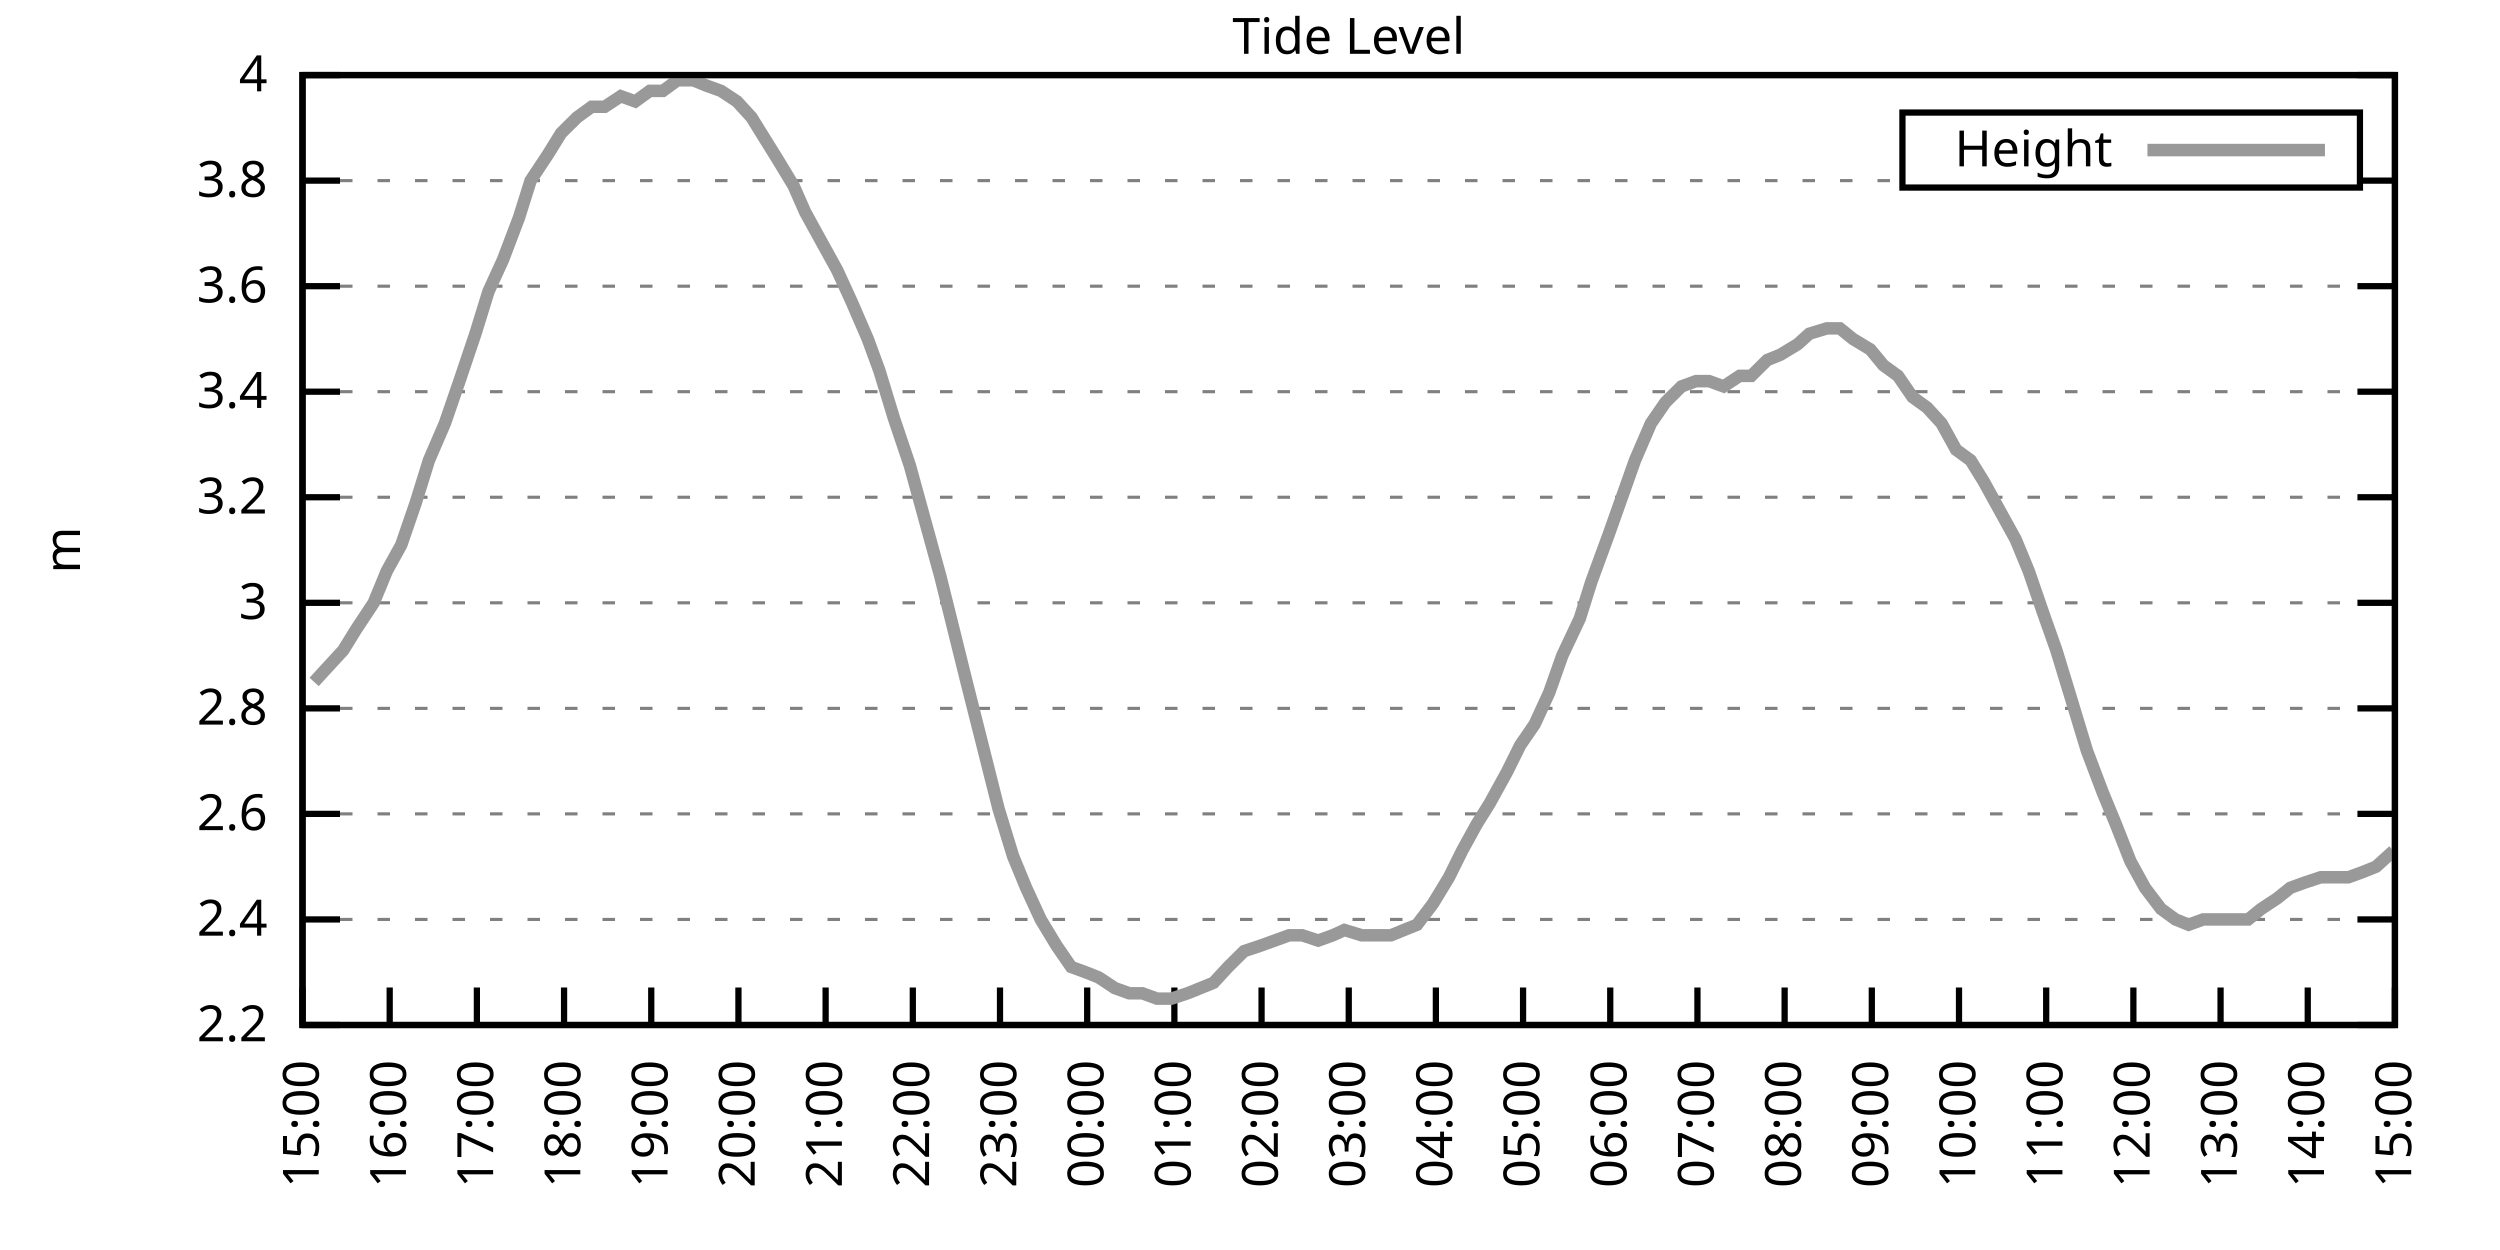
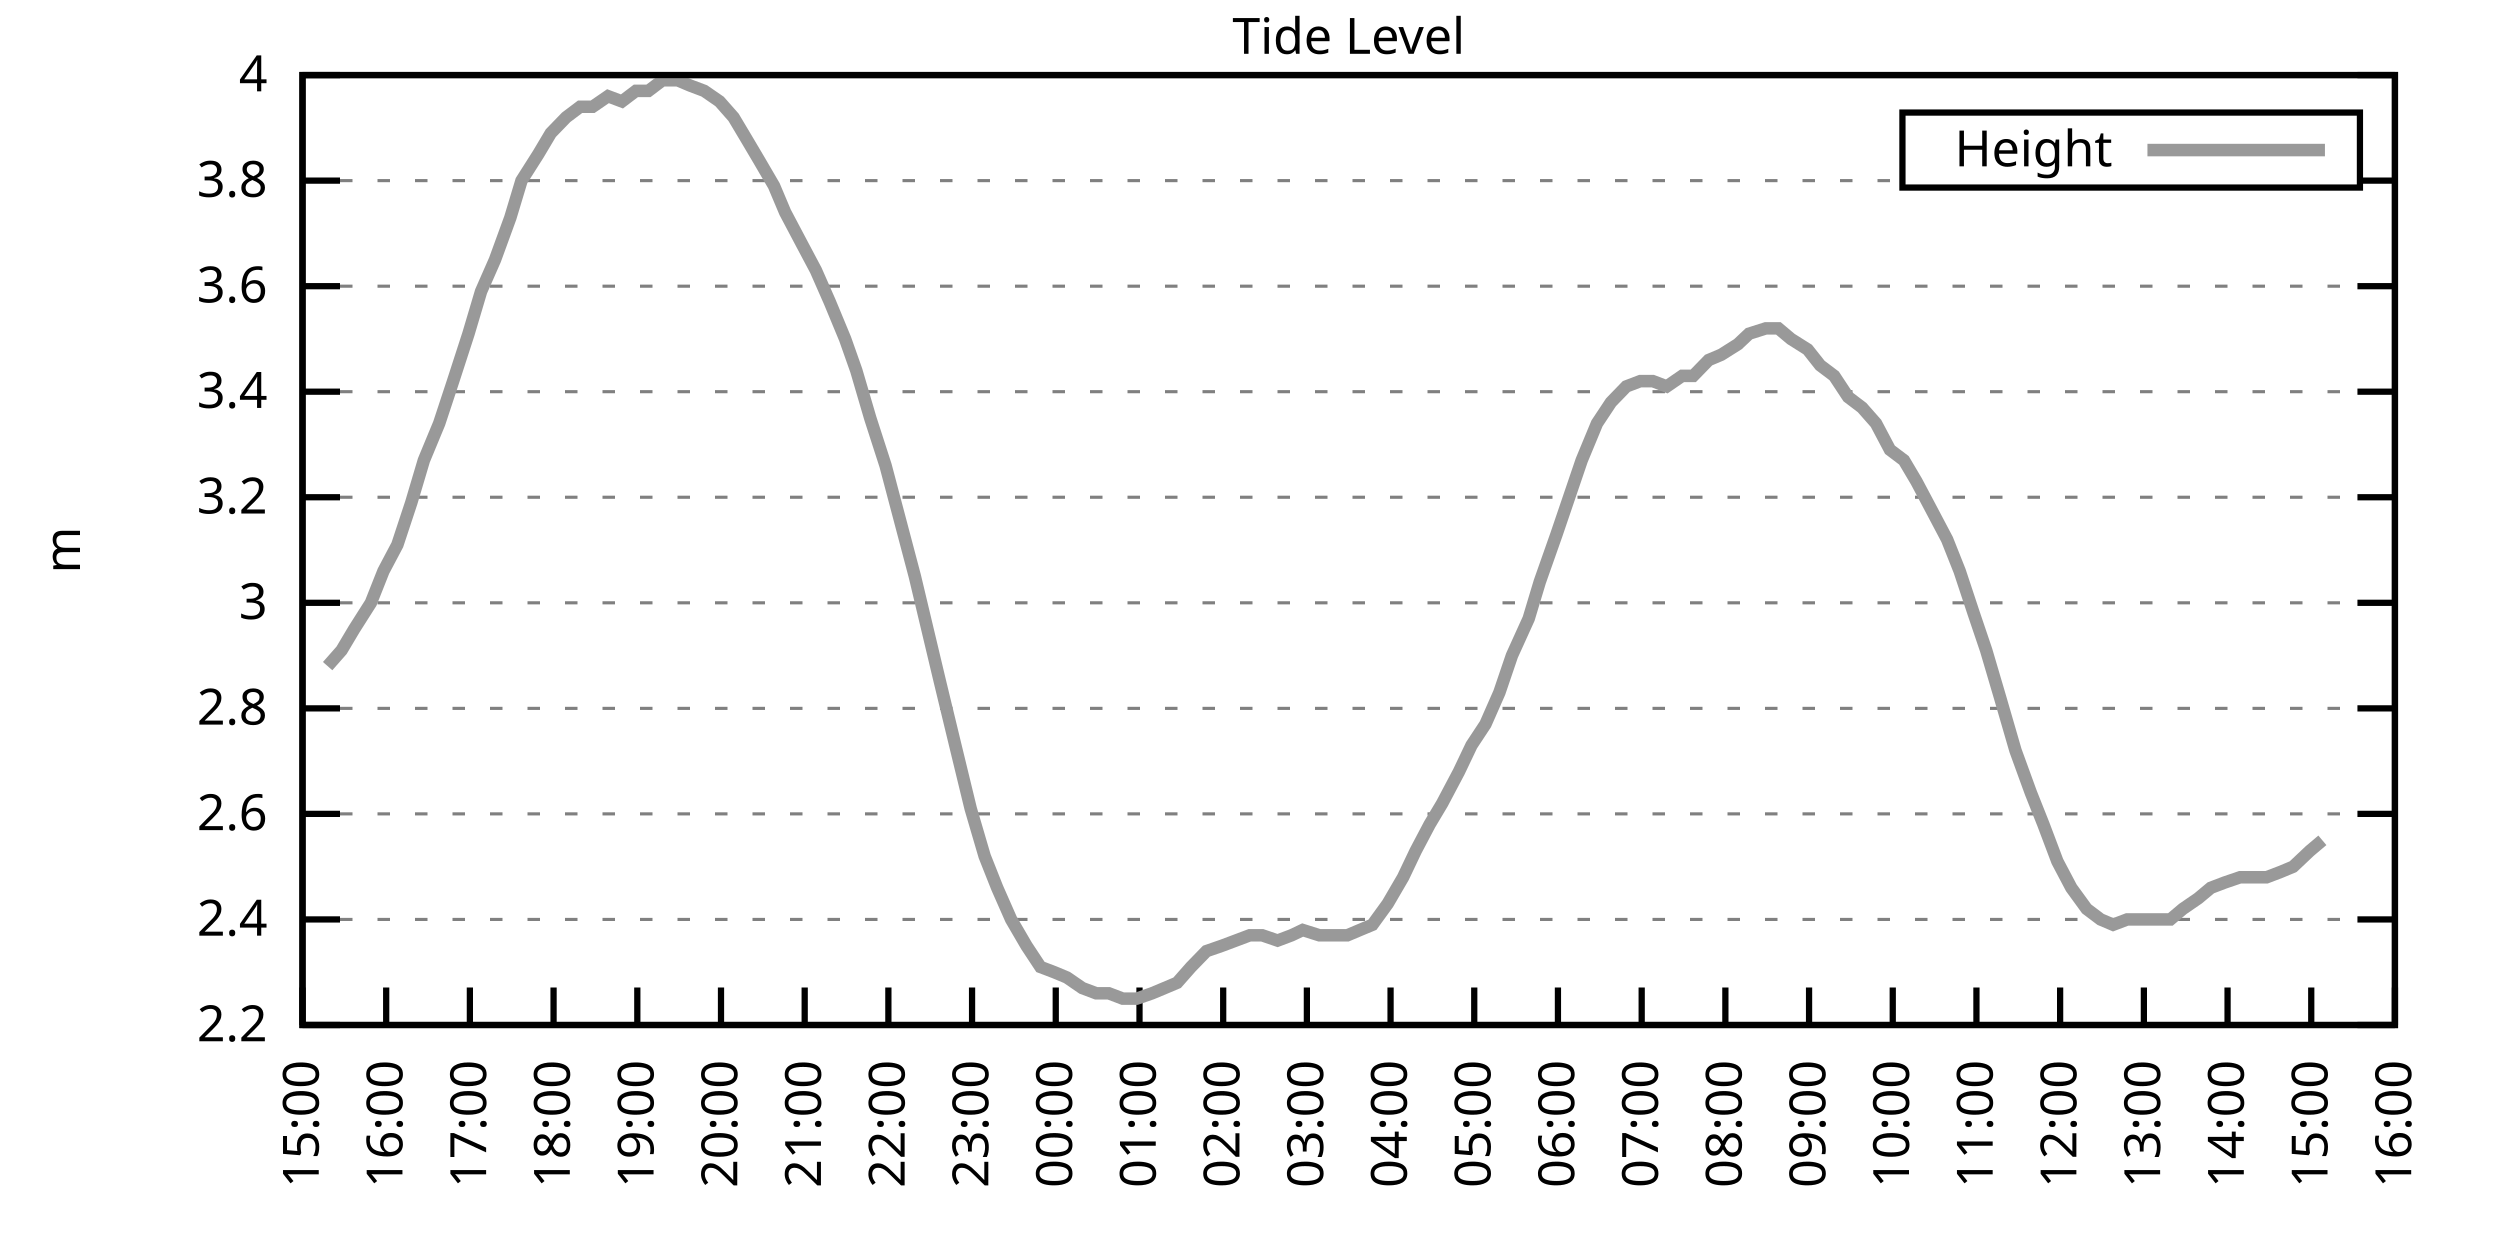
<svg xmlns="http://www.w3.org/2000/svg" xmlns:xlink="http://www.w3.org/1999/xlink" width="400" height="200" viewBox="0 0 400 200">
  <g id="gnuplot_canvas">
    <rect x="0" y="0" width="400" height="200" fill="none" />
    <defs>
      <circle id="gpDot" r="0.5" stroke-width="0.5" stroke="currentColor" />
      <path id="gpPt0" stroke-width="0.333" stroke="currentColor" d="M-1,0 h2 M0,-1 v2" />
      <path id="gpPt1" stroke-width="0.333" stroke="currentColor" d="M-1,-1 L1,1 M1,-1 L-1,1" />
      <path id="gpPt2" stroke-width="0.333" stroke="currentColor" d="M-1,0 L1,0 M0,-1 L0,1 M-1,-1 L1,1 M-1,1 L1,-1" />
      <rect id="gpPt3" stroke-width="0.333" stroke="currentColor" x="-1" y="-1" width="2" height="2" />
      <rect id="gpPt4" stroke-width="0.333" stroke="currentColor" fill="currentColor" x="-1" y="-1" width="2" height="2" />
      <circle id="gpPt5" stroke-width="0.333" stroke="currentColor" cx="0" cy="0" r="1" />
      <use xlink:href="#gpPt5" id="gpPt6" fill="currentColor" stroke="none" />
      <path id="gpPt7" stroke-width="0.333" stroke="currentColor" d="M0,-1.33 L-1.33,0.67 L1.33,0.67 z" />
      <use xlink:href="#gpPt7" id="gpPt8" fill="currentColor" stroke="none" />
      <use xlink:href="#gpPt7" id="gpPt9" stroke="currentColor" transform="rotate(180)" />
      <use xlink:href="#gpPt9" id="gpPt10" fill="currentColor" stroke="none" />
      <use xlink:href="#gpPt3" id="gpPt11" stroke="currentColor" transform="rotate(45)" />
      <use xlink:href="#gpPt11" id="gpPt12" fill="currentColor" stroke="none" />
      <path id="gpPt13" stroke-width="0.333" stroke="currentColor" d="M0,1.330 L1.265,0.411 L0.782,-1.067 L-0.782,-1.076 L-1.265,0.411 z" />
      <use xlink:href="#gpPt13" id="gpPt14" fill="currentColor" stroke="none" />
      <filter id="textbox" filterUnits="objectBoundingBox" x="0" y="0" height="1" width="1">
        <feFlood flood-color="white" flood-opacity="1" result="bgnd" />
        <feComposite in="SourceGraphic" in2="bgnd" operator="atop" />
      </filter>
      <filter id="greybox" filterUnits="objectBoundingBox" x="0" y="0" height="1" width="1">
        <feFlood flood-color="lightgrey" flood-opacity="1" result="grey" />
        <feComposite in="SourceGraphic" in2="grey" operator="atop" />
      </filter>
    </defs>
    <g fill="none" color="white" stroke="currentColor" stroke-width="1.00" stroke-linecap="butt" stroke-linejoin="miter">
</g>
    <g fill="none" color="black" stroke="currentColor" stroke-width="1.00" stroke-linecap="butt" stroke-linejoin="miter">
      <g stroke="none" shape-rendering="crispEdges">
        <polygon fill="rgb(255, 255, 255)" points="48.40,164.00 383.18,164.00 383.18,12.02 48.40,12.02 " />
      </g>
    </g>
    <g fill="none" color="black" stroke="currentColor" stroke-width="1.00" stroke-linecap="butt" stroke-linejoin="miter">
</g>
    <g fill="none" color="black" stroke="black" stroke-width="0.50" stroke-linecap="butt" stroke-linejoin="miter">
</g>
    <g fill="none" color="gray" stroke="currentColor" stroke-width="0.50" stroke-linecap="butt" stroke-linejoin="miter">
      <path stroke="gray" stroke-dasharray="2,4" class="gridline" d="M48.40,164.00 L383.19,164.00  " />
    </g>
    <g fill="none" color="gray" stroke="gray" stroke-width="1.00" stroke-linecap="butt" stroke-linejoin="miter">
</g>
    <g fill="none" color="black" stroke="currentColor" stroke-width="1.00" stroke-linecap="butt" stroke-linejoin="miter">
      <path stroke="black" d="M48.40,164.00 L54.40,164.00 M383.19,164.00 L377.19,164.00  " />
      <g transform="translate(42.80,166.60)" stroke="none" fill="black" font-family="Sans" font-size="8.00" text-anchor="end">
        <text>
          <tspan font-family="Sans"> 2.2</tspan>
        </text>
      </g>
    </g>
    <g fill="none" color="black" stroke="currentColor" stroke-width="1.00" stroke-linecap="butt" stroke-linejoin="miter">
</g>
    <g fill="none" color="black" stroke="black" stroke-width="0.50" stroke-linecap="butt" stroke-linejoin="miter">
</g>
    <g fill="none" color="gray" stroke="currentColor" stroke-width="0.50" stroke-linecap="butt" stroke-linejoin="miter">
      <path stroke="gray" stroke-dasharray="2,4" class="gridline" d="M48.40,147.11 L383.19,147.11  " />
    </g>
    <g fill="none" color="gray" stroke="gray" stroke-width="1.00" stroke-linecap="butt" stroke-linejoin="miter">
</g>
    <g fill="none" color="black" stroke="currentColor" stroke-width="1.00" stroke-linecap="butt" stroke-linejoin="miter">
      <path stroke="black" d="M48.40,147.11 L54.40,147.11 M383.19,147.11 L377.19,147.11  " />
      <g transform="translate(42.80,149.71)" stroke="none" fill="black" font-family="Sans" font-size="8.00" text-anchor="end">
        <text>
          <tspan font-family="Sans"> 2.4</tspan>
        </text>
      </g>
    </g>
    <g fill="none" color="black" stroke="currentColor" stroke-width="1.00" stroke-linecap="butt" stroke-linejoin="miter">
</g>
    <g fill="none" color="black" stroke="black" stroke-width="0.50" stroke-linecap="butt" stroke-linejoin="miter">
</g>
    <g fill="none" color="gray" stroke="currentColor" stroke-width="0.50" stroke-linecap="butt" stroke-linejoin="miter">
      <path stroke="gray" stroke-dasharray="2,4" class="gridline" d="M48.40,130.22 L383.19,130.22  " />
    </g>
    <g fill="none" color="gray" stroke="gray" stroke-width="1.00" stroke-linecap="butt" stroke-linejoin="miter">
</g>
    <g fill="none" color="black" stroke="currentColor" stroke-width="1.00" stroke-linecap="butt" stroke-linejoin="miter">
      <path stroke="black" d="M48.40,130.22 L54.40,130.22 M383.19,130.22 L377.19,130.22  " />
      <g transform="translate(42.80,132.82)" stroke="none" fill="black" font-family="Sans" font-size="8.00" text-anchor="end">
        <text>
          <tspan font-family="Sans"> 2.6</tspan>
        </text>
      </g>
    </g>
    <g fill="none" color="black" stroke="currentColor" stroke-width="1.00" stroke-linecap="butt" stroke-linejoin="miter">
</g>
    <g fill="none" color="black" stroke="black" stroke-width="0.50" stroke-linecap="butt" stroke-linejoin="miter">
</g>
    <g fill="none" color="gray" stroke="currentColor" stroke-width="0.50" stroke-linecap="butt" stroke-linejoin="miter">
      <path stroke="gray" stroke-dasharray="2,4" class="gridline" d="M48.40,113.34 L383.19,113.34  " />
    </g>
    <g fill="none" color="gray" stroke="gray" stroke-width="1.00" stroke-linecap="butt" stroke-linejoin="miter">
</g>
    <g fill="none" color="black" stroke="currentColor" stroke-width="1.00" stroke-linecap="butt" stroke-linejoin="miter">
      <path stroke="black" d="M48.40,113.34 L54.40,113.34 M383.19,113.34 L377.19,113.34  " />
      <g transform="translate(42.80,115.94)" stroke="none" fill="black" font-family="Sans" font-size="8.00" text-anchor="end">
        <text>
          <tspan font-family="Sans"> 2.8</tspan>
        </text>
      </g>
    </g>
    <g fill="none" color="black" stroke="currentColor" stroke-width="1.00" stroke-linecap="butt" stroke-linejoin="miter">
</g>
    <g fill="none" color="black" stroke="black" stroke-width="0.50" stroke-linecap="butt" stroke-linejoin="miter">
</g>
    <g fill="none" color="gray" stroke="currentColor" stroke-width="0.50" stroke-linecap="butt" stroke-linejoin="miter">
      <path stroke="gray" stroke-dasharray="2,4" class="gridline" d="M48.40,96.45 L383.19,96.45  " />
    </g>
    <g fill="none" color="gray" stroke="gray" stroke-width="1.00" stroke-linecap="butt" stroke-linejoin="miter">
</g>
    <g fill="none" color="black" stroke="currentColor" stroke-width="1.00" stroke-linecap="butt" stroke-linejoin="miter">
      <path stroke="black" d="M48.40,96.45 L54.40,96.45 M383.19,96.45 L377.19,96.45  " />
      <g transform="translate(42.80,99.05)" stroke="none" fill="black" font-family="Sans" font-size="8.00" text-anchor="end">
        <text>
          <tspan font-family="Sans"> 3</tspan>
        </text>
      </g>
    </g>
    <g fill="none" color="black" stroke="currentColor" stroke-width="1.00" stroke-linecap="butt" stroke-linejoin="miter">
</g>
    <g fill="none" color="black" stroke="black" stroke-width="0.50" stroke-linecap="butt" stroke-linejoin="miter">
</g>
    <g fill="none" color="gray" stroke="currentColor" stroke-width="0.50" stroke-linecap="butt" stroke-linejoin="miter">
      <path stroke="gray" stroke-dasharray="2,4" class="gridline" d="M48.40,79.56 L383.19,79.56  " />
    </g>
    <g fill="none" color="gray" stroke="gray" stroke-width="1.00" stroke-linecap="butt" stroke-linejoin="miter">
</g>
    <g fill="none" color="black" stroke="currentColor" stroke-width="1.00" stroke-linecap="butt" stroke-linejoin="miter">
      <path stroke="black" d="M48.40,79.56 L54.40,79.56 M383.19,79.56 L377.19,79.56  " />
      <g transform="translate(42.80,82.16)" stroke="none" fill="black" font-family="Sans" font-size="8.00" text-anchor="end">
        <text>
          <tspan font-family="Sans"> 3.2</tspan>
        </text>
      </g>
    </g>
    <g fill="none" color="black" stroke="currentColor" stroke-width="1.00" stroke-linecap="butt" stroke-linejoin="miter">
</g>
    <g fill="none" color="black" stroke="black" stroke-width="0.50" stroke-linecap="butt" stroke-linejoin="miter">
</g>
    <g fill="none" color="gray" stroke="currentColor" stroke-width="0.50" stroke-linecap="butt" stroke-linejoin="miter">
      <path stroke="gray" stroke-dasharray="2,4" class="gridline" d="M48.40,62.67 L383.19,62.67  " />
    </g>
    <g fill="none" color="gray" stroke="gray" stroke-width="1.00" stroke-linecap="butt" stroke-linejoin="miter">
</g>
    <g fill="none" color="black" stroke="currentColor" stroke-width="1.00" stroke-linecap="butt" stroke-linejoin="miter">
      <path stroke="black" d="M48.40,62.67 L54.40,62.67 M383.19,62.67 L377.19,62.67  " />
      <g transform="translate(42.80,65.27)" stroke="none" fill="black" font-family="Sans" font-size="8.00" text-anchor="end">
        <text>
          <tspan font-family="Sans"> 3.4</tspan>
        </text>
      </g>
    </g>
    <g fill="none" color="black" stroke="currentColor" stroke-width="1.00" stroke-linecap="butt" stroke-linejoin="miter">
</g>
    <g fill="none" color="black" stroke="black" stroke-width="0.50" stroke-linecap="butt" stroke-linejoin="miter">
</g>
    <g fill="none" color="gray" stroke="currentColor" stroke-width="0.50" stroke-linecap="butt" stroke-linejoin="miter">
      <path stroke="gray" stroke-dasharray="2,4" class="gridline" d="M48.40,45.79 L383.19,45.79  " />
    </g>
    <g fill="none" color="gray" stroke="gray" stroke-width="1.00" stroke-linecap="butt" stroke-linejoin="miter">
</g>
    <g fill="none" color="black" stroke="currentColor" stroke-width="1.00" stroke-linecap="butt" stroke-linejoin="miter">
      <path stroke="black" d="M48.40,45.79 L54.40,45.79 M383.19,45.79 L377.19,45.79  " />
      <g transform="translate(42.80,48.39)" stroke="none" fill="black" font-family="Sans" font-size="8.00" text-anchor="end">
        <text>
          <tspan font-family="Sans"> 3.6</tspan>
        </text>
      </g>
    </g>
    <g fill="none" color="black" stroke="currentColor" stroke-width="1.00" stroke-linecap="butt" stroke-linejoin="miter">
</g>
    <g fill="none" color="black" stroke="black" stroke-width="0.50" stroke-linecap="butt" stroke-linejoin="miter">
</g>
    <g fill="none" color="gray" stroke="currentColor" stroke-width="0.50" stroke-linecap="butt" stroke-linejoin="miter">
      <path stroke="gray" stroke-dasharray="2,4" class="gridline" d="M48.40,28.90 L304.39,28.90 M377.59,28.90 L383.19,28.90  " />
    </g>
    <g fill="none" color="gray" stroke="gray" stroke-width="1.00" stroke-linecap="butt" stroke-linejoin="miter">
</g>
    <g fill="none" color="black" stroke="currentColor" stroke-width="1.00" stroke-linecap="butt" stroke-linejoin="miter">
      <path stroke="black" d="M48.40,28.90 L54.40,28.90 M383.19,28.90 L377.19,28.90  " />
      <g transform="translate(42.80,31.50)" stroke="none" fill="black" font-family="Sans" font-size="8.00" text-anchor="end">
        <text>
          <tspan font-family="Sans"> 3.8</tspan>
        </text>
      </g>
    </g>
    <g fill="none" color="black" stroke="currentColor" stroke-width="1.00" stroke-linecap="butt" stroke-linejoin="miter">
</g>
    <g fill="none" color="black" stroke="black" stroke-width="0.50" stroke-linecap="butt" stroke-linejoin="miter">
</g>
    <g fill="none" color="gray" stroke="currentColor" stroke-width="0.50" stroke-linecap="butt" stroke-linejoin="miter">
      <path stroke="gray" stroke-dasharray="2,4" class="gridline" d="M48.40,12.01 L383.19,12.01  " />
    </g>
    <g fill="none" color="gray" stroke="gray" stroke-width="1.00" stroke-linecap="butt" stroke-linejoin="miter">
</g>
    <g fill="none" color="black" stroke="currentColor" stroke-width="1.00" stroke-linecap="butt" stroke-linejoin="miter">
      <path stroke="black" d="M48.40,12.01 L54.40,12.01 M383.19,12.01 L377.19,12.01  " />
      <g transform="translate(42.80,14.61)" stroke="none" fill="black" font-family="Sans" font-size="8.00" text-anchor="end">
        <text>
          <tspan font-family="Sans"> 4</tspan>
        </text>
      </g>
    </g>
    <g fill="none" color="black" stroke="currentColor" stroke-width="1.00" stroke-linecap="butt" stroke-linejoin="miter">
      <path stroke="black" d="M48.40,164.00 L48.40,158.00  " />
      <g transform="translate(51.00,169.60) rotate(270.00)" stroke="none" fill="black" font-family="Sans" font-size="8.00" text-anchor="end">
        <text>
          <tspan font-family="Sans">15:00</tspan>
        </text>
      </g>
    </g>
    <g fill="none" color="black" stroke="currentColor" stroke-width="1.00" stroke-linecap="butt" stroke-linejoin="miter">
-       <path stroke="black" d="M62.35,164.00 L62.35,158.00  " />
-       <g transform="translate(64.95,169.60) rotate(270.00)" stroke="none" fill="black" font-family="Sans" font-size="8.00" text-anchor="end">
+       <path stroke="black" d="M61.79,164.00 L61.79,158.00  " />
+       <g transform="translate(64.39,169.60) rotate(270.00)" stroke="none" fill="black" font-family="Sans" font-size="8.00" text-anchor="end">
        <text>
          <tspan font-family="Sans">16:00</tspan>
        </text>
      </g>
    </g>
    <g fill="none" color="black" stroke="currentColor" stroke-width="1.00" stroke-linecap="butt" stroke-linejoin="miter">
-       <path stroke="black" d="M76.30,164.00 L76.30,158.00  " />
-       <g transform="translate(78.90,169.60) rotate(270.00)" stroke="none" fill="black" font-family="Sans" font-size="8.00" text-anchor="end">
+       <path stroke="black" d="M75.18,164.00 L75.18,158.00  " />
+       <g transform="translate(77.78,169.60) rotate(270.00)" stroke="none" fill="black" font-family="Sans" font-size="8.00" text-anchor="end">
        <text>
          <tspan font-family="Sans">17:00</tspan>
        </text>
      </g>
    </g>
    <g fill="none" color="black" stroke="currentColor" stroke-width="1.00" stroke-linecap="butt" stroke-linejoin="miter">
-       <path stroke="black" d="M90.25,164.00 L90.25,158.00  " />
-       <g transform="translate(92.85,169.60) rotate(270.00)" stroke="none" fill="black" font-family="Sans" font-size="8.00" text-anchor="end">
+       <path stroke="black" d="M88.57,164.00 L88.57,158.00  " />
+       <g transform="translate(91.17,169.60) rotate(270.00)" stroke="none" fill="black" font-family="Sans" font-size="8.00" text-anchor="end">
        <text>
          <tspan font-family="Sans">18:00</tspan>
        </text>
      </g>
    </g>
    <g fill="none" color="black" stroke="currentColor" stroke-width="1.00" stroke-linecap="butt" stroke-linejoin="miter">
-       <path stroke="black" d="M104.20,164.00 L104.20,158.00  " />
-       <g transform="translate(106.80,169.60) rotate(270.00)" stroke="none" fill="black" font-family="Sans" font-size="8.00" text-anchor="end">
+       <path stroke="black" d="M101.97,164.00 L101.97,158.00  " />
+       <g transform="translate(104.57,169.60) rotate(270.00)" stroke="none" fill="black" font-family="Sans" font-size="8.00" text-anchor="end">
        <text>
          <tspan font-family="Sans">19:00</tspan>
        </text>
      </g>
    </g>
    <g fill="none" color="black" stroke="currentColor" stroke-width="1.00" stroke-linecap="butt" stroke-linejoin="miter">
-       <path stroke="black" d="M118.15,164.00 L118.15,158.00  " />
-       <g transform="translate(120.75,169.60) rotate(270.00)" stroke="none" fill="black" font-family="Sans" font-size="8.00" text-anchor="end">
+       <path stroke="black" d="M115.36,164.00 L115.36,158.00  " />
+       <g transform="translate(117.96,169.60) rotate(270.00)" stroke="none" fill="black" font-family="Sans" font-size="8.00" text-anchor="end">
        <text>
          <tspan font-family="Sans">20:00</tspan>
        </text>
      </g>
    </g>
    <g fill="none" color="black" stroke="currentColor" stroke-width="1.00" stroke-linecap="butt" stroke-linejoin="miter">
-       <path stroke="black" d="M132.10,164.00 L132.10,158.00  " />
-       <g transform="translate(134.70,169.60) rotate(270.00)" stroke="none" fill="black" font-family="Sans" font-size="8.00" text-anchor="end">
+       <path stroke="black" d="M128.75,164.00 L128.75,158.00  " />
+       <g transform="translate(131.35,169.60) rotate(270.00)" stroke="none" fill="black" font-family="Sans" font-size="8.00" text-anchor="end">
        <text>
          <tspan font-family="Sans">21:00</tspan>
        </text>
      </g>
    </g>
    <g fill="none" color="black" stroke="currentColor" stroke-width="1.00" stroke-linecap="butt" stroke-linejoin="miter">
-       <path stroke="black" d="M146.05,164.00 L146.05,158.00  " />
-       <g transform="translate(148.65,169.60) rotate(270.00)" stroke="none" fill="black" font-family="Sans" font-size="8.00" text-anchor="end">
+       <path stroke="black" d="M142.14,164.00 L142.14,158.00  " />
+       <g transform="translate(144.74,169.60) rotate(270.00)" stroke="none" fill="black" font-family="Sans" font-size="8.00" text-anchor="end">
        <text>
          <tspan font-family="Sans">22:00</tspan>
        </text>
      </g>
    </g>
    <g fill="none" color="black" stroke="currentColor" stroke-width="1.00" stroke-linecap="butt" stroke-linejoin="miter">
-       <path stroke="black" d="M160.00,164.00 L160.00,158.00  " />
-       <g transform="translate(162.60,169.60) rotate(270.00)" stroke="none" fill="black" font-family="Sans" font-size="8.00" text-anchor="end">
+       <path stroke="black" d="M155.53,164.00 L155.53,158.00  " />
+       <g transform="translate(158.13,169.60) rotate(270.00)" stroke="none" fill="black" font-family="Sans" font-size="8.00" text-anchor="end">
        <text>
          <tspan font-family="Sans">23:00</tspan>
        </text>
      </g>
    </g>
    <g fill="none" color="black" stroke="currentColor" stroke-width="1.00" stroke-linecap="butt" stroke-linejoin="miter">
-       <path stroke="black" d="M173.95,164.00 L173.95,158.00  " />
-       <g transform="translate(176.55,169.60) rotate(270.00)" stroke="none" fill="black" font-family="Sans" font-size="8.00" text-anchor="end">
+       <path stroke="black" d="M168.92,164.00 L168.92,158.00  " />
+       <g transform="translate(171.52,169.60) rotate(270.00)" stroke="none" fill="black" font-family="Sans" font-size="8.00" text-anchor="end">
        <text>
          <tspan font-family="Sans">00:00</tspan>
        </text>
      </g>
    </g>
    <g fill="none" color="black" stroke="currentColor" stroke-width="1.00" stroke-linecap="butt" stroke-linejoin="miter">
-       <path stroke="black" d="M187.90,164.00 L187.90,158.00  " />
-       <g transform="translate(190.50,169.60) rotate(270.00)" stroke="none" fill="black" font-family="Sans" font-size="8.00" text-anchor="end">
+       <path stroke="black" d="M182.32,164.00 L182.32,158.00  " />
+       <g transform="translate(184.92,169.60) rotate(270.00)" stroke="none" fill="black" font-family="Sans" font-size="8.00" text-anchor="end">
        <text>
          <tspan font-family="Sans">01:00</tspan>
        </text>
      </g>
    </g>
    <g fill="none" color="black" stroke="currentColor" stroke-width="1.00" stroke-linecap="butt" stroke-linejoin="miter">
-       <path stroke="black" d="M201.85,164.00 L201.85,158.00  " />
-       <g transform="translate(204.45,169.60) rotate(270.00)" stroke="none" fill="black" font-family="Sans" font-size="8.00" text-anchor="end">
+       <path stroke="black" d="M195.71,164.00 L195.71,158.00  " />
+       <g transform="translate(198.31,169.60) rotate(270.00)" stroke="none" fill="black" font-family="Sans" font-size="8.00" text-anchor="end">
        <text>
          <tspan font-family="Sans">02:00</tspan>
        </text>
      </g>
    </g>
    <g fill="none" color="black" stroke="currentColor" stroke-width="1.00" stroke-linecap="butt" stroke-linejoin="miter">
-       <path stroke="black" d="M215.80,164.00 L215.80,158.00  " />
-       <g transform="translate(218.40,169.60) rotate(270.00)" stroke="none" fill="black" font-family="Sans" font-size="8.00" text-anchor="end">
+       <path stroke="black" d="M209.10,164.00 L209.10,158.00  " />
+       <g transform="translate(211.70,169.60) rotate(270.00)" stroke="none" fill="black" font-family="Sans" font-size="8.00" text-anchor="end">
        <text>
          <tspan font-family="Sans">03:00</tspan>
        </text>
      </g>
    </g>
    <g fill="none" color="black" stroke="currentColor" stroke-width="1.00" stroke-linecap="butt" stroke-linejoin="miter">
-       <path stroke="black" d="M229.74,164.00 L229.74,158.00  " />
-       <g transform="translate(232.34,169.60) rotate(270.00)" stroke="none" fill="black" font-family="Sans" font-size="8.00" text-anchor="end">
+       <path stroke="black" d="M222.49,164.00 L222.49,158.00  " />
+       <g transform="translate(225.09,169.60) rotate(270.00)" stroke="none" fill="black" font-family="Sans" font-size="8.00" text-anchor="end">
        <text>
          <tspan font-family="Sans">04:00</tspan>
        </text>
      </g>
    </g>
    <g fill="none" color="black" stroke="currentColor" stroke-width="1.00" stroke-linecap="butt" stroke-linejoin="miter">
-       <path stroke="black" d="M243.69,164.00 L243.69,158.00  " />
-       <g transform="translate(246.29,169.60) rotate(270.00)" stroke="none" fill="black" font-family="Sans" font-size="8.00" text-anchor="end">
+       <path stroke="black" d="M235.88,164.00 L235.88,158.00  " />
+       <g transform="translate(238.48,169.60) rotate(270.00)" stroke="none" fill="black" font-family="Sans" font-size="8.00" text-anchor="end">
        <text>
          <tspan font-family="Sans">05:00</tspan>
        </text>
      </g>
    </g>
    <g fill="none" color="black" stroke="currentColor" stroke-width="1.00" stroke-linecap="butt" stroke-linejoin="miter">
-       <path stroke="black" d="M257.64,164.00 L257.64,158.00  " />
-       <g transform="translate(260.24,169.60) rotate(270.00)" stroke="none" fill="black" font-family="Sans" font-size="8.00" text-anchor="end">
+       <path stroke="black" d="M249.27,164.00 L249.27,158.00  " />
+       <g transform="translate(251.87,169.60) rotate(270.00)" stroke="none" fill="black" font-family="Sans" font-size="8.00" text-anchor="end">
        <text>
          <tspan font-family="Sans">06:00</tspan>
        </text>
      </g>
    </g>
    <g fill="none" color="black" stroke="currentColor" stroke-width="1.00" stroke-linecap="butt" stroke-linejoin="miter">
-       <path stroke="black" d="M271.59,164.00 L271.59,158.00  " />
-       <g transform="translate(274.19,169.60) rotate(270.00)" stroke="none" fill="black" font-family="Sans" font-size="8.00" text-anchor="end">
+       <path stroke="black" d="M262.67,164.00 L262.67,158.00  " />
+       <g transform="translate(265.27,169.60) rotate(270.00)" stroke="none" fill="black" font-family="Sans" font-size="8.00" text-anchor="end">
        <text>
          <tspan font-family="Sans">07:00</tspan>
        </text>
      </g>
    </g>
    <g fill="none" color="black" stroke="currentColor" stroke-width="1.00" stroke-linecap="butt" stroke-linejoin="miter">
-       <path stroke="black" d="M285.54,164.00 L285.54,158.00  " />
-       <g transform="translate(288.14,169.60) rotate(270.00)" stroke="none" fill="black" font-family="Sans" font-size="8.00" text-anchor="end">
+       <path stroke="black" d="M276.06,164.00 L276.06,158.00  " />
+       <g transform="translate(278.66,169.60) rotate(270.00)" stroke="none" fill="black" font-family="Sans" font-size="8.00" text-anchor="end">
        <text>
          <tspan font-family="Sans">08:00</tspan>
        </text>
      </g>
    </g>
    <g fill="none" color="black" stroke="currentColor" stroke-width="1.00" stroke-linecap="butt" stroke-linejoin="miter">
-       <path stroke="black" d="M299.49,164.00 L299.49,158.00  " />
-       <g transform="translate(302.09,169.60) rotate(270.00)" stroke="none" fill="black" font-family="Sans" font-size="8.00" text-anchor="end">
+       <path stroke="black" d="M289.45,164.00 L289.45,158.00  " />
+       <g transform="translate(292.05,169.60) rotate(270.00)" stroke="none" fill="black" font-family="Sans" font-size="8.00" text-anchor="end">
        <text>
          <tspan font-family="Sans">09:00</tspan>
        </text>
      </g>
    </g>
    <g fill="none" color="black" stroke="currentColor" stroke-width="1.00" stroke-linecap="butt" stroke-linejoin="miter">
-       <path stroke="black" d="M313.44,164.00 L313.44,158.00  " />
-       <g transform="translate(316.04,169.60) rotate(270.00)" stroke="none" fill="black" font-family="Sans" font-size="8.00" text-anchor="end">
+       <path stroke="black" d="M302.84,164.00 L302.84,158.00  " />
+       <g transform="translate(305.44,169.60) rotate(270.00)" stroke="none" fill="black" font-family="Sans" font-size="8.00" text-anchor="end">
        <text>
          <tspan font-family="Sans">10:00</tspan>
        </text>
      </g>
    </g>
    <g fill="none" color="black" stroke="currentColor" stroke-width="1.00" stroke-linecap="butt" stroke-linejoin="miter">
-       <path stroke="black" d="M327.39,164.00 L327.39,158.00  " />
-       <g transform="translate(329.99,169.60) rotate(270.00)" stroke="none" fill="black" font-family="Sans" font-size="8.00" text-anchor="end">
+       <path stroke="black" d="M316.23,164.00 L316.23,158.00  " />
+       <g transform="translate(318.83,169.60) rotate(270.00)" stroke="none" fill="black" font-family="Sans" font-size="8.00" text-anchor="end">
        <text>
          <tspan font-family="Sans">11:00</tspan>
        </text>
      </g>
    </g>
    <g fill="none" color="black" stroke="currentColor" stroke-width="1.00" stroke-linecap="butt" stroke-linejoin="miter">
-       <path stroke="black" d="M341.34,164.00 L341.34,158.00  " />
-       <g transform="translate(343.94,169.60) rotate(270.00)" stroke="none" fill="black" font-family="Sans" font-size="8.00" text-anchor="end">
+       <path stroke="black" d="M329.62,164.00 L329.62,158.00  " />
+       <g transform="translate(332.22,169.60) rotate(270.00)" stroke="none" fill="black" font-family="Sans" font-size="8.00" text-anchor="end">
        <text>
          <tspan font-family="Sans">12:00</tspan>
        </text>
      </g>
    </g>
    <g fill="none" color="black" stroke="currentColor" stroke-width="1.00" stroke-linecap="butt" stroke-linejoin="miter">
-       <path stroke="black" d="M355.29,164.00 L355.29,158.00  " />
-       <g transform="translate(357.89,169.60) rotate(270.00)" stroke="none" fill="black" font-family="Sans" font-size="8.00" text-anchor="end">
+       <path stroke="black" d="M343.02,164.00 L343.02,158.00  " />
+       <g transform="translate(345.62,169.60) rotate(270.00)" stroke="none" fill="black" font-family="Sans" font-size="8.00" text-anchor="end">
        <text>
          <tspan font-family="Sans">13:00</tspan>
        </text>
      </g>
    </g>
    <g fill="none" color="black" stroke="currentColor" stroke-width="1.00" stroke-linecap="butt" stroke-linejoin="miter">
-       <path stroke="black" d="M369.24,164.00 L369.24,158.00  " />
-       <g transform="translate(371.84,169.60) rotate(270.00)" stroke="none" fill="black" font-family="Sans" font-size="8.00" text-anchor="end">
+       <path stroke="black" d="M356.41,164.00 L356.41,158.00  " />
+       <g transform="translate(359.01,169.60) rotate(270.00)" stroke="none" fill="black" font-family="Sans" font-size="8.00" text-anchor="end">
        <text>
          <tspan font-family="Sans">14:00</tspan>
+         </text>
+       </g>
+     </g>
+     <g fill="none" color="black" stroke="currentColor" stroke-width="1.00" stroke-linecap="butt" stroke-linejoin="miter">
+       <path stroke="black" d="M369.80,164.00 L369.80,158.00  " />
+       <g transform="translate(372.40,169.60) rotate(270.00)" stroke="none" fill="black" font-family="Sans" font-size="8.00" text-anchor="end">
+         <text>
+           <tspan font-family="Sans">15:00</tspan>
        </text>
      </g>
    </g>
    <g fill="none" color="black" stroke="currentColor" stroke-width="1.00" stroke-linecap="butt" stroke-linejoin="miter">
      <path stroke="black" d="M383.19,164.00 L383.19,158.00  " />
      <g transform="translate(385.79,169.60) rotate(270.00)" stroke="none" fill="black" font-family="Sans" font-size="8.00" text-anchor="end">
        <text>
-           <tspan font-family="Sans">15:00</tspan>
+           <tspan font-family="Sans">16:00</tspan>
        </text>
      </g>
    </g>
    <g fill="none" color="black" stroke="currentColor" stroke-width="1.00" stroke-linecap="butt" stroke-linejoin="miter">
</g>
    <g fill="none" color="black" stroke="currentColor" stroke-width="1.00" stroke-linecap="butt" stroke-linejoin="miter">
      <path stroke="black" d="M48.40,12.01 L48.40,164.00 L383.19,164.00 L383.19,12.01 L48.40,12.01 Z  " />
    </g>
    <g fill="none" color="black" stroke="currentColor" stroke-width="1.00" stroke-linecap="butt" stroke-linejoin="miter">
</g>
    <g fill="none" color="black" stroke="currentColor" stroke-width="1.00" stroke-linecap="butt" stroke-linejoin="miter">
      <path stroke="black" d="M304.39,30.01 L304.39,18.01 L377.59,18.01 L377.59,30.01 L304.39,30.01 Z  " />
    </g>
    <g id="Tide_level_plot_1">
      <g fill="none" color="white" stroke="black" stroke-width="2.00" stroke-linecap="butt" stroke-linejoin="miter">
</g>
      <g fill="none" color="black" stroke="currentColor" stroke-width="2.00" stroke-linecap="butt" stroke-linejoin="miter">
        <g transform="translate(337.99,26.61)" stroke="none" fill="black" font-family="Sans" font-size="8.00" text-anchor="end">
          <text>
            <tspan font-family="Sans">Height</tspan>
          </text>
        </g>
      </g>
      <g fill="none" color="black" stroke="currentColor" stroke-width="2.00" stroke-linecap="butt" stroke-linejoin="miter">
-         <path stroke="rgb(153, 153, 153)" d="M343.59,24.01 L371.99,24.01 M50.26,109.11 L52.58,106.58 L54.91,104.05 L57.00,100.67 L59.79,96.45 L61.88,91.38   L64.21,87.16 L66.53,80.41 L68.63,73.65 L71.18,67.74 L73.51,60.98 L76.07,53.39 L78.16,46.63 L80.48,41.56   L83.04,34.81 L84.90,28.90 L87.69,24.68 L89.78,21.30 L92.34,18.77 L94.67,17.08 L96.76,17.08 L99.32,15.39   L101.64,16.23 L103.97,14.54 L106.06,14.54 L108.38,12.85 L110.94,12.85 L113.03,13.70 L115.36,14.54 L117.92,16.23   L120.24,18.77 L122.33,22.14 L124.43,25.52 L126.98,29.74 L128.84,33.96 L131.63,39.03 L133.96,43.25 L136.28,48.32   L138.84,54.23 L140.70,59.30 L143.02,66.90 L145.58,74.49 L147.67,82.09 L150.46,92.23 L152.56,100.67 L154.65,109.11   L157.21,119.25 L159.76,129.38 L162.09,136.98 L164.18,142.05 L166.51,147.11 L169.06,151.33 L171.39,154.71 L173.71,155.56   L175.81,156.40 L178.36,158.09 L180.69,158.93 L182.78,158.93 L185.11,159.78 L187.43,159.78 L189.99,158.93 L192.08,158.09   L194.17,157.24 L196.50,154.71 L199.06,152.18 L201.61,151.33 L203.94,150.49 L206.26,149.65 L208.36,149.65 L210.91,150.49   L213.24,149.65 L215.10,148.80 L217.89,149.65 L219.98,149.65 L222.54,149.65 L224.63,148.80 L226.72,147.96 L229.28,144.58   L231.84,140.36 L233.93,136.14 L236.25,131.91 L238.35,128.54 L241.14,123.47 L243.23,119.25 L245.55,115.87 L247.88,110.80   L249.97,104.89 L252.76,98.98 L254.62,93.07 L257.41,85.47 L261.60,73.65 L264.15,67.74 L266.48,64.36 L269.04,61.83   L271.36,60.98 L273.45,60.98 L275.78,61.83 L278.34,60.14 L280.20,60.14 L282.75,57.61 L284.85,56.76 L287.64,55.07   L289.50,53.39 L292.29,52.54 L294.38,52.54 L296.47,54.23 L299.26,55.92 L301.35,58.45 L303.68,60.14 L306.00,63.52   L308.33,65.21 L310.65,67.74 L312.98,71.96 L315.30,73.65 L317.39,77.03 L320.18,82.09 L322.51,86.32 L324.60,91.38   L326.93,98.14 L329.02,104.05 L331.34,111.65 L333.90,120.09 L336.46,126.85 L338.55,131.91 L340.88,137.82 L343.20,142.05   L345.76,145.42 L348.08,147.11 L350.18,147.96 L352.50,147.11 L354.83,147.11 L357.15,147.11 L359.71,147.11 L361.80,145.42   L364.36,143.73 L366.45,142.05 L368.78,141.20 L371.33,140.36 L373.66,140.36 L375.75,140.36 L378.08,139.51 L380.17,138.67   L382.96,136.14  " />
+         <path stroke="rgb(153, 153, 153)" d="M343.59,24.01 L371.99,24.01 M52.42,106.58 L54.65,104.05 L56.66,100.67 L59.34,96.45 L61.35,91.38 L63.58,87.16   L65.81,80.41 L67.82,73.65 L70.27,67.74 L72.50,60.98 L74.96,53.39 L76.97,46.63 L79.20,41.56 L81.66,34.81   L83.44,28.90 L86.12,24.68 L88.13,21.30 L90.58,18.77 L92.82,17.08 L94.82,17.08 L97.28,15.39 L99.51,16.23   L101.74,14.54 L103.75,14.54 L105.98,12.85 L108.44,12.85 L110.45,13.70 L112.68,14.54 L115.13,16.23 L117.37,18.77   L119.38,22.14 L121.38,25.52 L123.84,29.74 L125.62,33.96 L128.30,39.03 L130.54,43.25 L132.77,48.32 L135.22,54.23   L137.01,59.30 L139.24,66.90 L141.69,74.49 L143.70,82.09 L146.38,92.23 L148.39,100.67 L150.40,109.11 L152.85,119.25   L155.31,129.38 L157.54,136.98 L159.55,142.05 L161.78,147.11 L164.24,151.33 L166.47,154.71 L168.70,155.56 L170.71,156.40   L173.17,158.09 L175.40,158.93 L177.41,158.93 L179.64,159.78 L181.87,159.78 L184.32,158.93 L186.33,158.09 L188.34,157.24   L190.57,154.71 L193.03,152.18 L195.48,151.33 L197.72,150.49 L199.95,149.65 L201.96,149.65 L204.41,150.49 L206.64,149.65   L208.43,148.80 L211.11,149.65 L213.12,149.65 L215.57,149.65 L217.58,148.80 L219.59,147.96 L222.04,144.58 L224.50,140.36   L226.51,136.14 L228.74,131.91 L230.75,128.54 L233.43,123.47 L235.44,119.25 L237.67,115.87 L239.90,110.80 L241.91,104.89   L244.59,98.98 L246.37,93.07 L249.05,85.47 L253.07,73.65 L255.52,67.74 L257.76,64.36 L260.21,61.83 L262.44,60.98   L264.45,60.98 L266.68,61.83 L269.14,60.14 L270.92,60.14 L273.38,57.61 L275.39,56.76 L278.07,55.07 L279.85,53.39   L282.53,52.54 L284.54,52.54 L286.55,54.23 L289.23,55.92 L291.23,58.45 L293.47,60.14 L295.70,63.52 L297.93,65.21   L300.16,67.74 L302.39,71.96 L304.63,73.65 L306.63,77.03 L309.31,82.09 L311.54,86.32 L313.55,91.38 L315.79,98.14   L317.79,104.05 L320.03,111.65 L322.48,120.09 L324.94,126.85 L326.95,131.91 L329.18,137.82 L331.41,142.05 L333.86,145.42   L336.10,147.11 L338.10,147.96 L340.34,147.11 L342.57,147.11 L344.80,147.11 L347.26,147.11 L349.26,145.42 L351.72,143.73   L353.73,142.05 L355.96,141.20 L358.42,140.36 L360.65,140.36 L362.66,140.36 L364.89,139.51 L366.90,138.67 L369.58,136.14   L371.58,134.45  " />
      </g>
    </g>
    <g fill="none" color="black" stroke="currentColor" stroke-width="2.00" stroke-linecap="butt" stroke-linejoin="miter">
</g>
    <g fill="none" color="black" stroke="black" stroke-width="1.00" stroke-linecap="butt" stroke-linejoin="miter">
</g>
    <g fill="none" color="black" stroke="currentColor" stroke-width="1.00" stroke-linecap="butt" stroke-linejoin="miter">
      <path stroke="black" d="M48.40,12.01 L48.40,164.00 L383.19,164.00 L383.19,12.01 L48.40,12.01 Z  " />
      <g transform="translate(12.80,88.01) rotate(270.00)" stroke="none" fill="black" font-family="Sans" font-size="8.00" text-anchor="middle">
        <text>
          <tspan font-family="Sans">m</tspan>
        </text>
      </g>
    </g>
    <g fill="none" color="black" stroke="currentColor" stroke-width="1.00" stroke-linecap="butt" stroke-linejoin="miter">
</g>
    <g fill="none" color="black" stroke="currentColor" stroke-width="1.00" stroke-linecap="butt" stroke-linejoin="miter">
      <g transform="translate(215.79,8.61)" stroke="none" fill="black" font-family="Sans" font-size="8.00" text-anchor="middle">
        <text>
          <tspan font-family="Sans">Tide Level</tspan>
        </text>
      </g>
    </g>
    <g fill="none" color="black" stroke="currentColor" stroke-width="1.00" stroke-linecap="butt" stroke-linejoin="miter">
</g>
  </g>
</svg>
